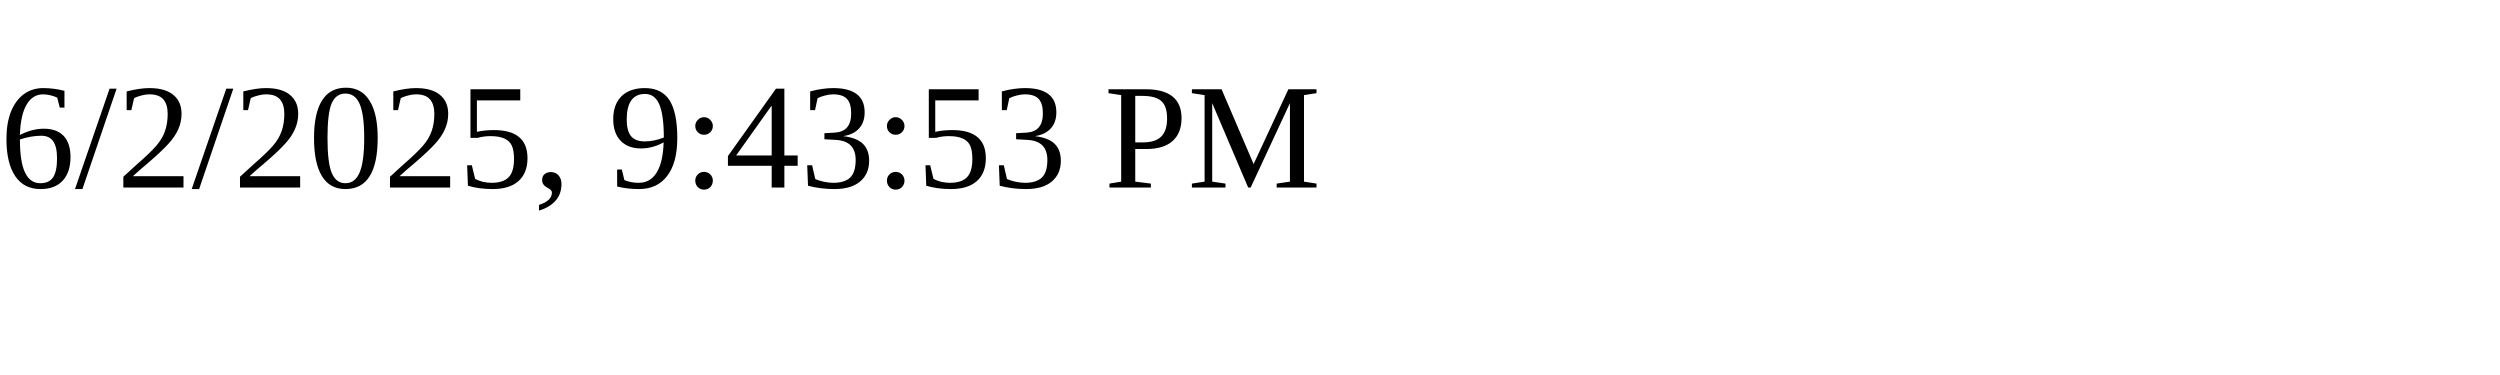
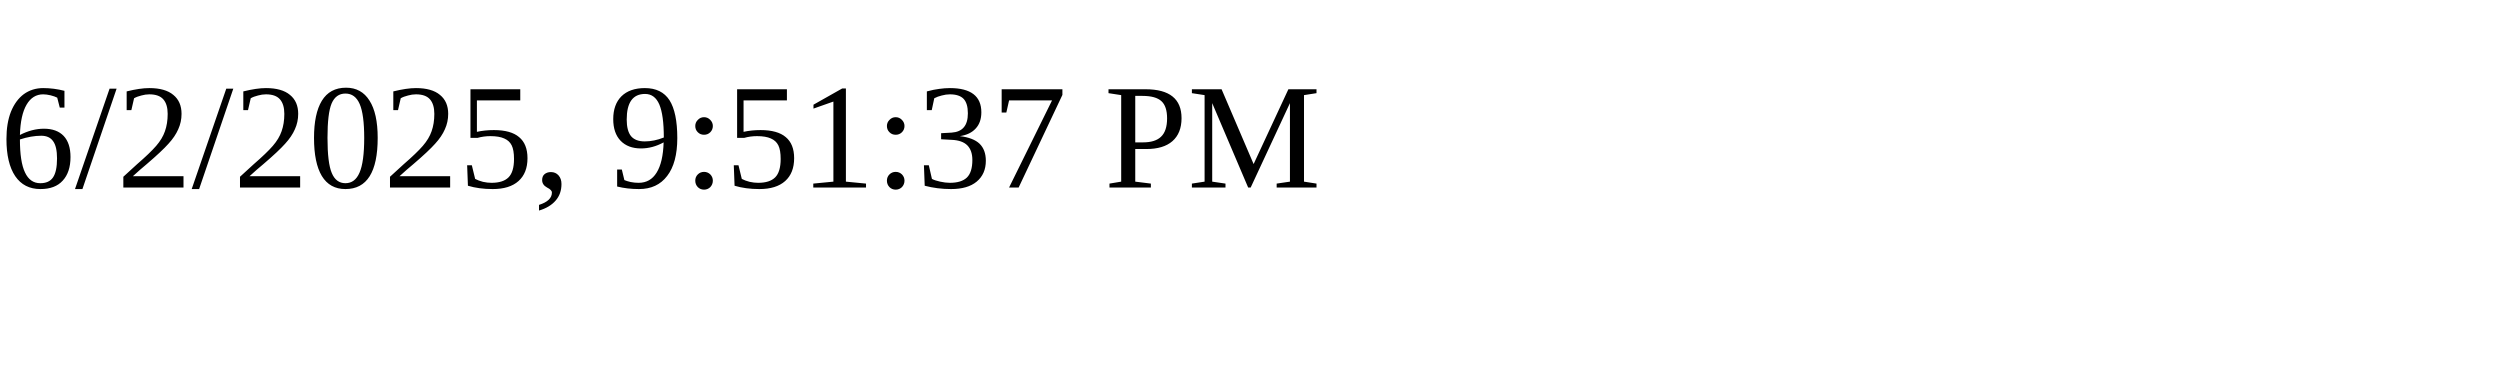
<svg xmlns="http://www.w3.org/2000/svg" height="30" width="200">
-   <text x="0" y="15">6/2/2025, 9:43:53 PM</text>
+   <text x="0" y="15">6/2/2025, 9:51:37 PM</text>
</svg>
